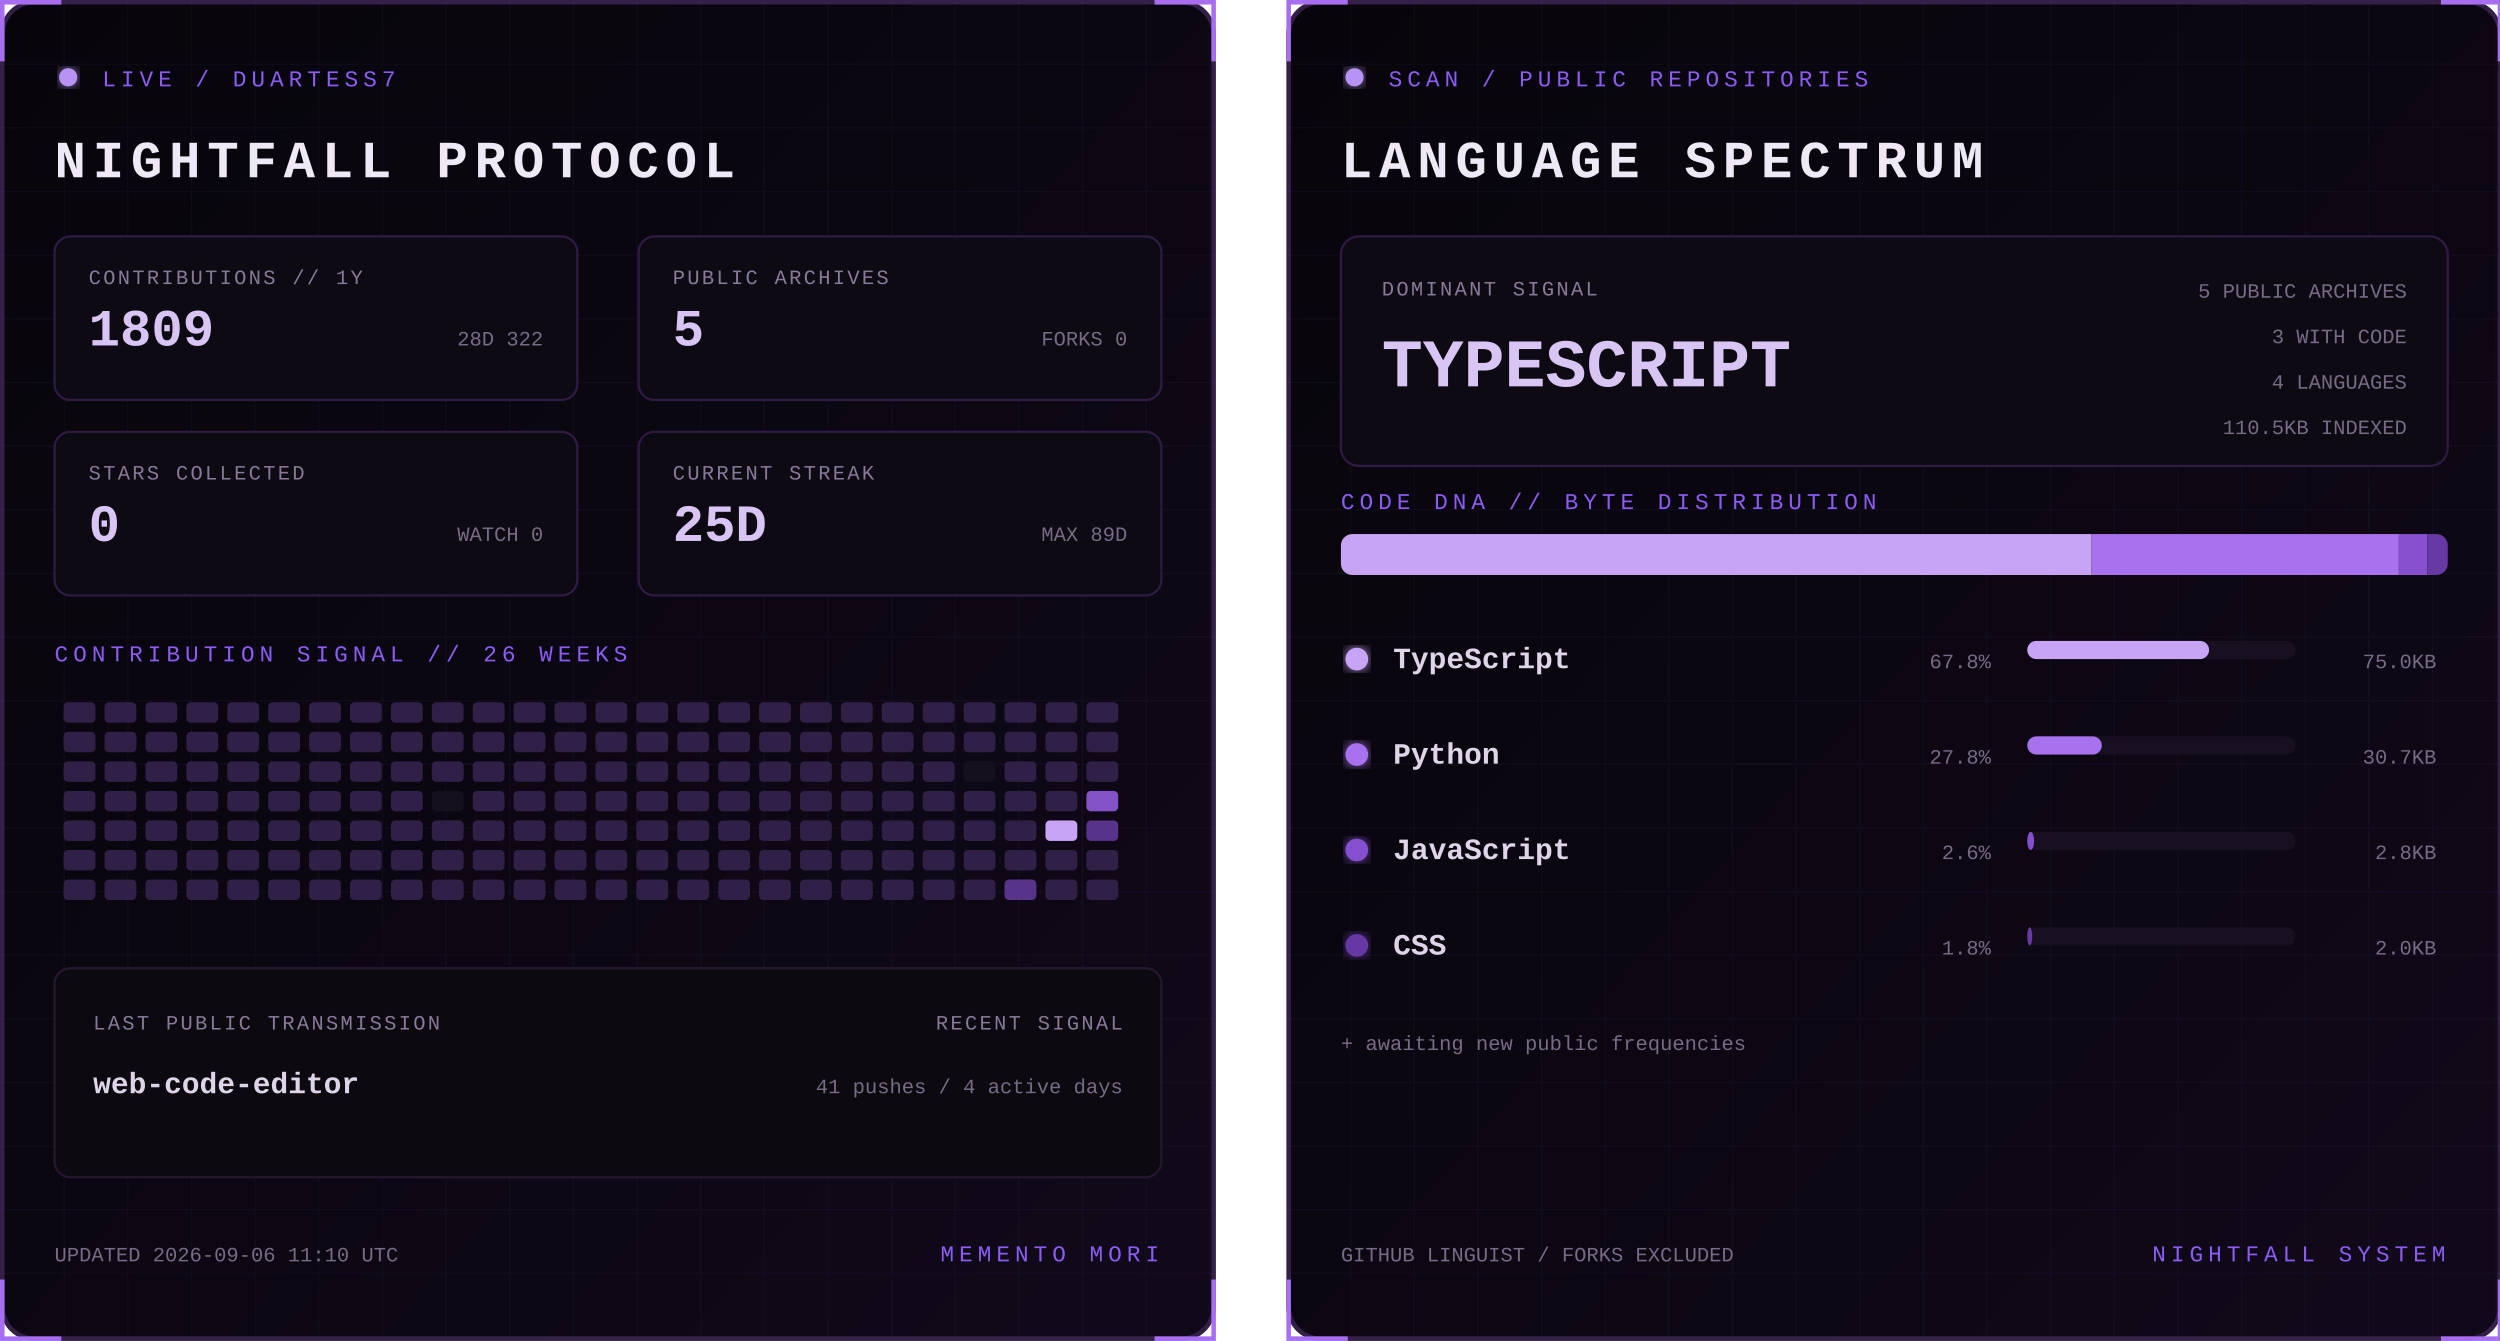
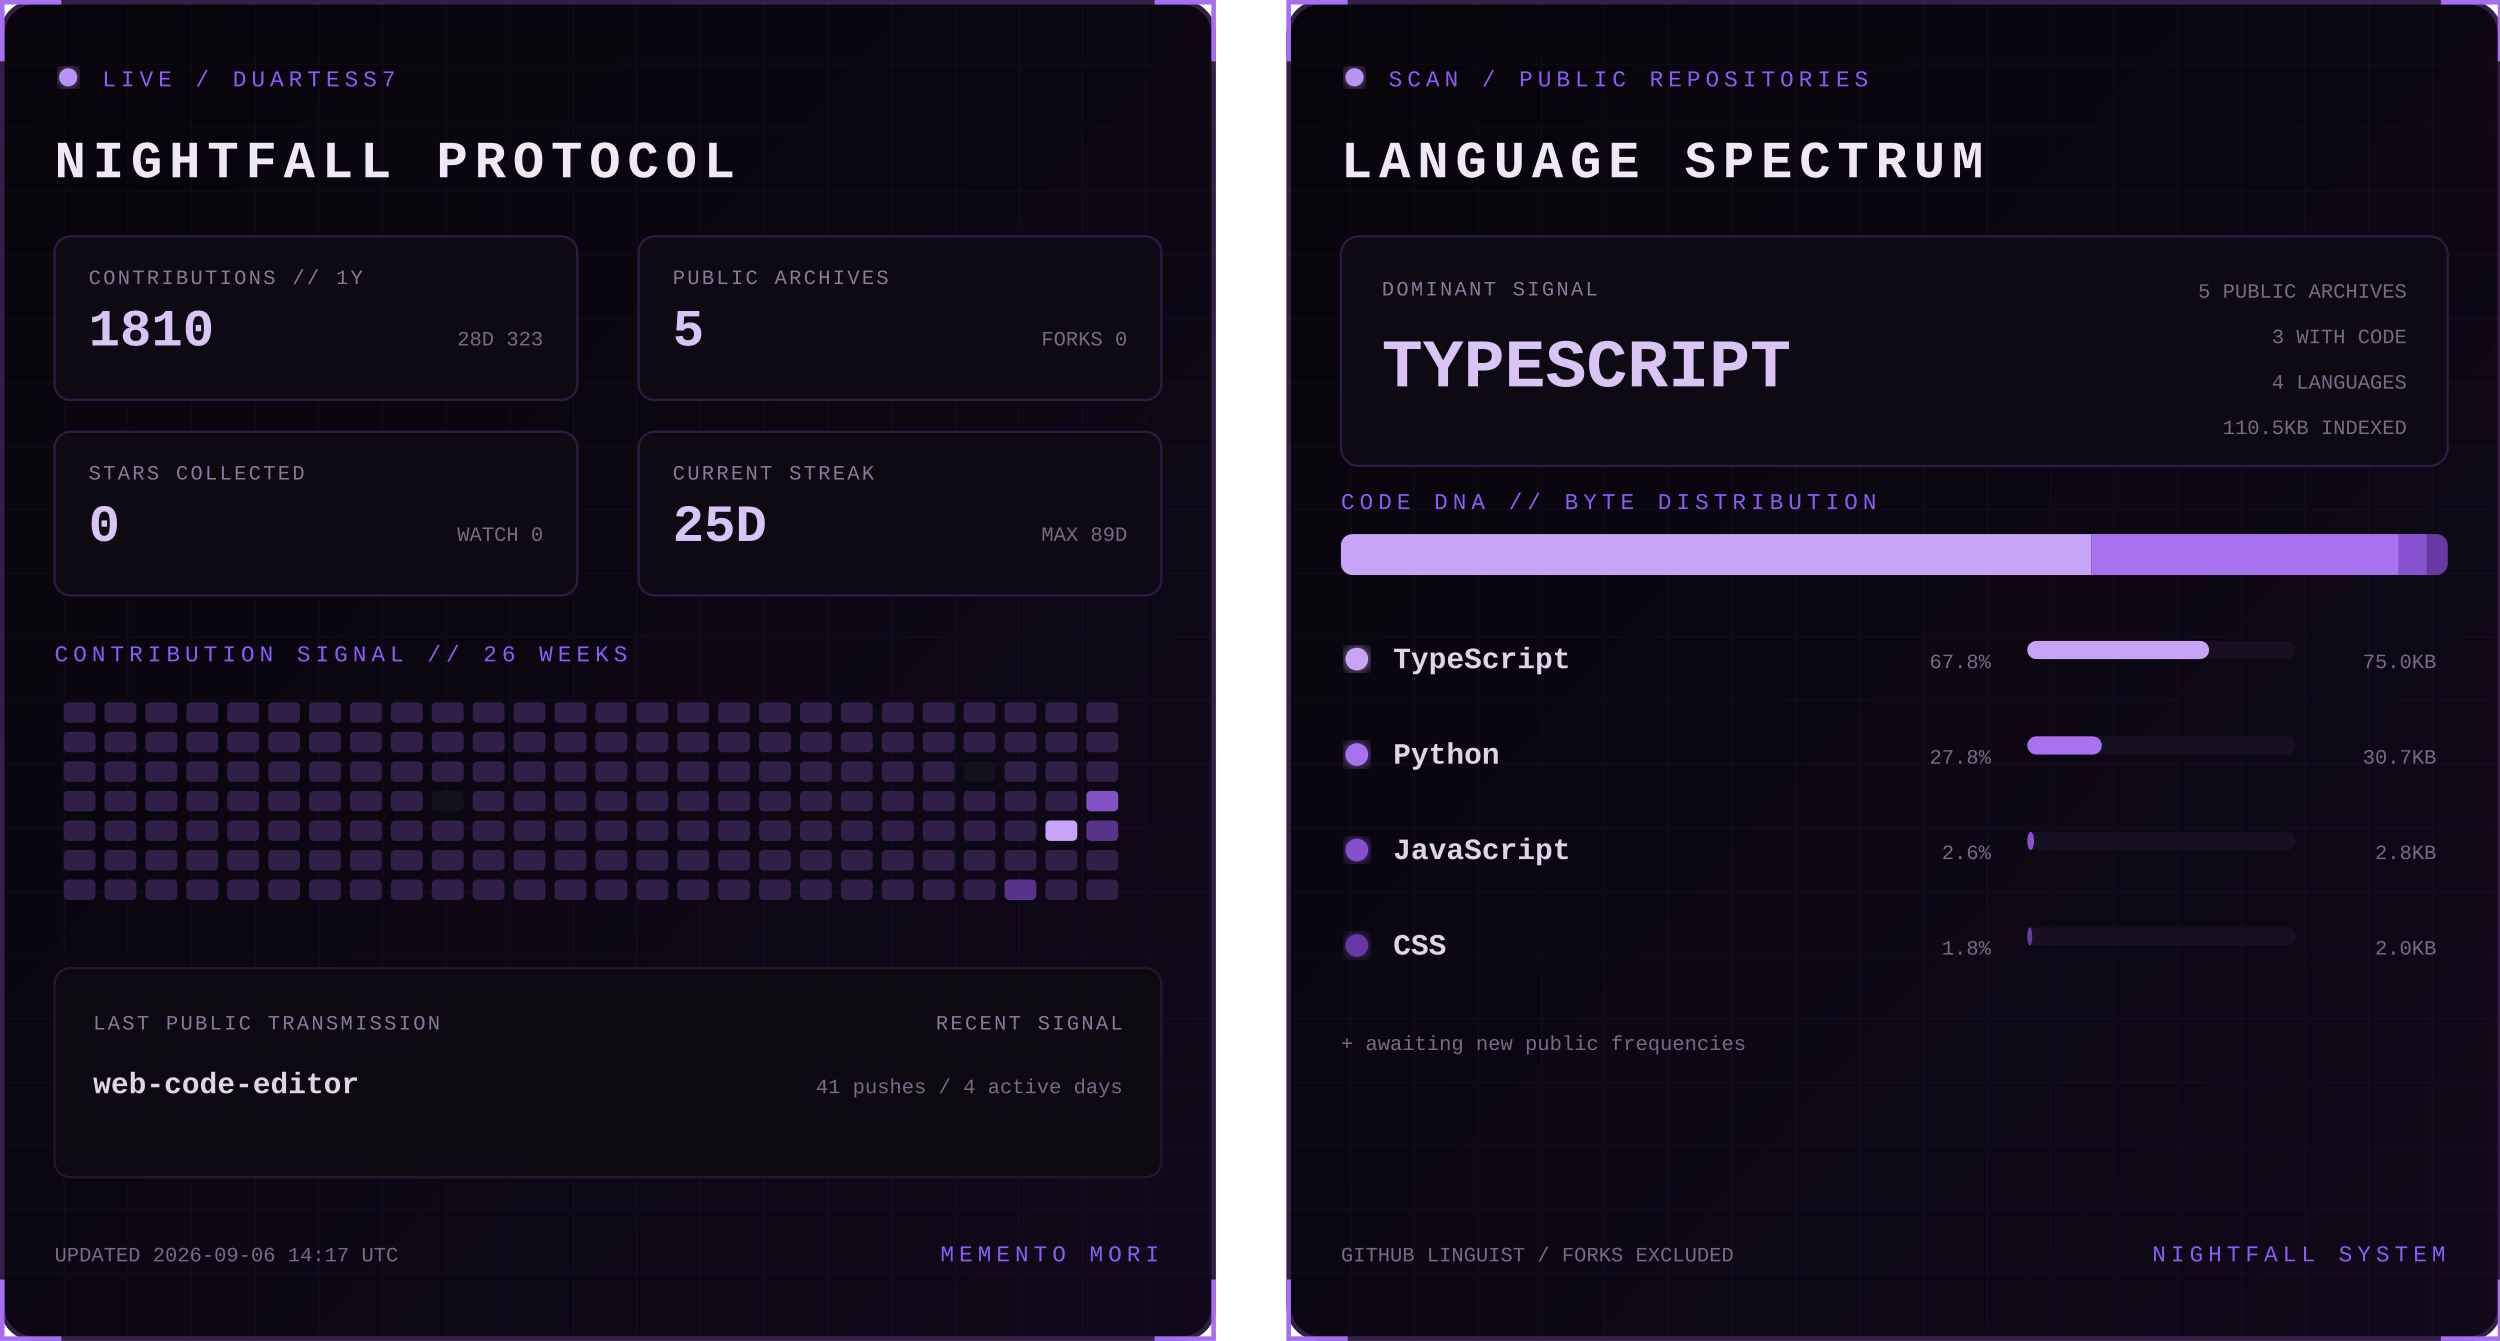
<svg xmlns="http://www.w3.org/2000/svg" width="1100" height="590" viewBox="0 0 1100 590" role="img" aria-labelledby="title desc">
  <defs>
    <linearGradient id="bg" x1="0" y1="0" x2="1" y2="1">
      <stop stop-color="#07050a" />
      <stop offset="1" stop-color="#10091a" />
    </linearGradient>
    <filter id="glow">
      <feGaussianBlur stdDeviation="3" result="b" />
      <feMerge>
        <feMergeNode in="b" />
        <feMergeNode in="SourceGraphic" />
      </feMerge>
    </filter>
    <pattern id="grid" width="28" height="28" patternUnits="userSpaceOnUse">
      <path d="M28 0H0V28" fill="none" stroke="#8b5cf6" stroke-opacity=".055" />
    </pattern>
    <clipPath id="dna">
      <rect x="24" y="235" width="487" height="18" rx="5" />
    </clipPath>
    <style>
      text { font-family: Consolas, 'Courier New', monospace; }
      .kicker { fill:#8b5cf6; font-size:10px; letter-spacing:2.2px; }
      .title { fill:#eee8f7; font-size:23px; font-weight:700; letter-spacing:3px; }
      .label { fill:#887a99; font-size:9px; letter-spacing:1px; }
      .stat { fill:#d8c5f4; font-size:23px; font-weight:700; }
      .detail,.pct { fill:#776b85; font-size:9px; }
      .lang { fill:#ded5e8; font-size:13px; font-weight:700; }
      .hero { fill:#d8c5f4; font-size:30px; font-weight:700; }
      .blink { animation:blink 1.6s step-end infinite; }
      @keyframes blink { 50% { opacity:.25 } }
    </style>
  </defs>
  <g>
    <rect x="1" y="1" width="533" height="588" rx="14" fill="url(#bg)" stroke="#342047" stroke-width="2" />
    <rect x="1" y="1" width="533" height="588" rx="14" fill="url(#grid)" />
    <path d="M27 1H1v26 M508 1h26v26 M534 563v26h-26 M27 589H1v-26" stroke="#a76ff0" stroke-width="2" fill="none" />
    <circle cx="30" cy="34" r="4" fill="#b794f4" filter="url(#glow)" class="blink" />
    <text x="45" y="38" class="kicker">LIVE / DUARTESS7</text>
    <text x="24" y="78" class="title">NIGHTFALL PROTOCOL</text>
    <g transform="translate(24 104)">
      <rect width="230" height="72" rx="7" fill="#0d0a13" stroke="#2d1b43" />
      <text x="15" y="21" class="label">CONTRIBUTIONS // 1Y</text>
-       <text x="15" y="48" class="stat">1809</text>
-       <text x="215" y="48" text-anchor="end" class="detail">28D 322</text>
+       <text x="15" y="48" class="stat">1810</text>
+       <text x="215" y="48" text-anchor="end" class="detail">28D 323</text>
    </g>
    <g transform="translate(281 104)">
      <rect width="230" height="72" rx="7" fill="#0d0a13" stroke="#2d1b43" />
      <text x="15" y="21" class="label">PUBLIC ARCHIVES</text>
      <text x="15" y="48" class="stat">5</text>
      <text x="215" y="48" text-anchor="end" class="detail">FORKS 0</text>
    </g>
    <g transform="translate(24 190)">
      <rect width="230" height="72" rx="7" fill="#0d0a13" stroke="#2d1b43" />
      <text x="15" y="21" class="label">STARS COLLECTED</text>
      <text x="15" y="48" class="stat">0</text>
      <text x="215" y="48" text-anchor="end" class="detail">WATCH 0</text>
    </g>
    <g transform="translate(281 190)">
      <rect width="230" height="72" rx="7" fill="#0d0a13" stroke="#2d1b43" />
      <text x="15" y="21" class="label">CURRENT STREAK</text>
      <text x="15" y="48" class="stat">25D</text>
      <text x="215" y="48" text-anchor="end" class="detail">MAX 89D</text>
    </g>
    <text x="24" y="291" class="kicker">CONTRIBUTION SIGNAL // 26 WEEKS</text>
    <g>
      <rect x="28" y="309" width="14" height="9" rx="2" fill="#302047" />
      <rect x="28" y="322" width="14" height="9" rx="2" fill="#302047" />
      <rect x="28" y="335" width="14" height="9" rx="2" fill="#302047" />
      <rect x="28" y="348" width="14" height="9" rx="2" fill="#302047" />
      <rect x="28" y="361" width="14" height="9" rx="2" fill="#302047" />
      <rect x="28" y="374" width="14" height="9" rx="2" fill="#302047" />
      <rect x="28" y="387" width="14" height="9" rx="2" fill="#302047" />
      <rect x="46" y="309" width="14" height="9" rx="2" fill="#302047" />
      <rect x="46" y="322" width="14" height="9" rx="2" fill="#302047" />
      <rect x="46" y="335" width="14" height="9" rx="2" fill="#302047" />
      <rect x="46" y="348" width="14" height="9" rx="2" fill="#302047" />
      <rect x="46" y="361" width="14" height="9" rx="2" fill="#302047" />
      <rect x="46" y="374" width="14" height="9" rx="2" fill="#302047" />
      <rect x="46" y="387" width="14" height="9" rx="2" fill="#302047" />
      <rect x="64" y="309" width="14" height="9" rx="2" fill="#302047" />
      <rect x="64" y="322" width="14" height="9" rx="2" fill="#302047" />
      <rect x="64" y="335" width="14" height="9" rx="2" fill="#302047" />
      <rect x="64" y="348" width="14" height="9" rx="2" fill="#302047" />
      <rect x="64" y="361" width="14" height="9" rx="2" fill="#302047" />
      <rect x="64" y="374" width="14" height="9" rx="2" fill="#302047" />
      <rect x="64" y="387" width="14" height="9" rx="2" fill="#302047" />
      <rect x="82" y="309" width="14" height="9" rx="2" fill="#302047" />
      <rect x="82" y="322" width="14" height="9" rx="2" fill="#302047" />
      <rect x="82" y="335" width="14" height="9" rx="2" fill="#302047" />
      <rect x="82" y="348" width="14" height="9" rx="2" fill="#302047" />
      <rect x="82" y="361" width="14" height="9" rx="2" fill="#302047" />
      <rect x="82" y="374" width="14" height="9" rx="2" fill="#302047" />
      <rect x="82" y="387" width="14" height="9" rx="2" fill="#302047" />
      <rect x="100" y="309" width="14" height="9" rx="2" fill="#302047" />
      <rect x="100" y="322" width="14" height="9" rx="2" fill="#302047" />
      <rect x="100" y="335" width="14" height="9" rx="2" fill="#302047" />
      <rect x="100" y="348" width="14" height="9" rx="2" fill="#302047" />
      <rect x="100" y="361" width="14" height="9" rx="2" fill="#302047" />
      <rect x="100" y="374" width="14" height="9" rx="2" fill="#302047" />
      <rect x="100" y="387" width="14" height="9" rx="2" fill="#302047" />
      <rect x="118" y="309" width="14" height="9" rx="2" fill="#302047" />
      <rect x="118" y="322" width="14" height="9" rx="2" fill="#302047" />
      <rect x="118" y="335" width="14" height="9" rx="2" fill="#302047" />
      <rect x="118" y="348" width="14" height="9" rx="2" fill="#302047" />
      <rect x="118" y="361" width="14" height="9" rx="2" fill="#302047" />
      <rect x="118" y="374" width="14" height="9" rx="2" fill="#302047" />
      <rect x="118" y="387" width="14" height="9" rx="2" fill="#302047" />
      <rect x="136" y="309" width="14" height="9" rx="2" fill="#302047" />
      <rect x="136" y="322" width="14" height="9" rx="2" fill="#302047" />
      <rect x="136" y="335" width="14" height="9" rx="2" fill="#302047" />
      <rect x="136" y="348" width="14" height="9" rx="2" fill="#302047" />
      <rect x="136" y="361" width="14" height="9" rx="2" fill="#302047" />
      <rect x="136" y="374" width="14" height="9" rx="2" fill="#302047" />
      <rect x="136" y="387" width="14" height="9" rx="2" fill="#302047" />
      <rect x="154" y="309" width="14" height="9" rx="2" fill="#302047" />
      <rect x="154" y="322" width="14" height="9" rx="2" fill="#302047" />
      <rect x="154" y="335" width="14" height="9" rx="2" fill="#302047" />
      <rect x="154" y="348" width="14" height="9" rx="2" fill="#302047" />
      <rect x="154" y="361" width="14" height="9" rx="2" fill="#302047" />
      <rect x="154" y="374" width="14" height="9" rx="2" fill="#302047" />
      <rect x="154" y="387" width="14" height="9" rx="2" fill="#302047" />
      <rect x="172" y="309" width="14" height="9" rx="2" fill="#302047" />
      <rect x="172" y="322" width="14" height="9" rx="2" fill="#302047" />
      <rect x="172" y="335" width="14" height="9" rx="2" fill="#302047" />
      <rect x="172" y="348" width="14" height="9" rx="2" fill="#302047" />
      <rect x="172" y="361" width="14" height="9" rx="2" fill="#302047" />
      <rect x="172" y="374" width="14" height="9" rx="2" fill="#302047" />
      <rect x="172" y="387" width="14" height="9" rx="2" fill="#302047" />
      <rect x="190" y="309" width="14" height="9" rx="2" fill="#302047" />
      <rect x="190" y="322" width="14" height="9" rx="2" fill="#302047" />
      <rect x="190" y="335" width="14" height="9" rx="2" fill="#302047" />
      <rect x="190" y="348" width="14" height="9" rx="2" fill="#15101d" />
      <rect x="190" y="361" width="14" height="9" rx="2" fill="#302047" />
      <rect x="190" y="374" width="14" height="9" rx="2" fill="#302047" />
      <rect x="190" y="387" width="14" height="9" rx="2" fill="#302047" />
      <rect x="208" y="309" width="14" height="9" rx="2" fill="#302047" />
      <rect x="208" y="322" width="14" height="9" rx="2" fill="#302047" />
      <rect x="208" y="335" width="14" height="9" rx="2" fill="#302047" />
      <rect x="208" y="348" width="14" height="9" rx="2" fill="#302047" />
      <rect x="208" y="361" width="14" height="9" rx="2" fill="#302047" />
      <rect x="208" y="374" width="14" height="9" rx="2" fill="#302047" />
      <rect x="208" y="387" width="14" height="9" rx="2" fill="#302047" />
      <rect x="226" y="309" width="14" height="9" rx="2" fill="#302047" />
      <rect x="226" y="322" width="14" height="9" rx="2" fill="#302047" />
      <rect x="226" y="335" width="14" height="9" rx="2" fill="#302047" />
      <rect x="226" y="348" width="14" height="9" rx="2" fill="#302047" />
      <rect x="226" y="361" width="14" height="9" rx="2" fill="#302047" />
      <rect x="226" y="374" width="14" height="9" rx="2" fill="#302047" />
      <rect x="226" y="387" width="14" height="9" rx="2" fill="#302047" />
      <rect x="244" y="309" width="14" height="9" rx="2" fill="#302047" />
      <rect x="244" y="322" width="14" height="9" rx="2" fill="#302047" />
      <rect x="244" y="335" width="14" height="9" rx="2" fill="#302047" />
      <rect x="244" y="348" width="14" height="9" rx="2" fill="#302047" />
      <rect x="244" y="361" width="14" height="9" rx="2" fill="#302047" />
      <rect x="244" y="374" width="14" height="9" rx="2" fill="#302047" />
      <rect x="244" y="387" width="14" height="9" rx="2" fill="#302047" />
      <rect x="262" y="309" width="14" height="9" rx="2" fill="#302047" />
      <rect x="262" y="322" width="14" height="9" rx="2" fill="#302047" />
      <rect x="262" y="335" width="14" height="9" rx="2" fill="#302047" />
      <rect x="262" y="348" width="14" height="9" rx="2" fill="#302047" />
      <rect x="262" y="361" width="14" height="9" rx="2" fill="#302047" />
      <rect x="262" y="374" width="14" height="9" rx="2" fill="#302047" />
      <rect x="262" y="387" width="14" height="9" rx="2" fill="#302047" />
      <rect x="280" y="309" width="14" height="9" rx="2" fill="#302047" />
      <rect x="280" y="322" width="14" height="9" rx="2" fill="#302047" />
      <rect x="280" y="335" width="14" height="9" rx="2" fill="#302047" />
      <rect x="280" y="348" width="14" height="9" rx="2" fill="#302047" />
      <rect x="280" y="361" width="14" height="9" rx="2" fill="#302047" />
      <rect x="280" y="374" width="14" height="9" rx="2" fill="#302047" />
      <rect x="280" y="387" width="14" height="9" rx="2" fill="#302047" />
      <rect x="298" y="309" width="14" height="9" rx="2" fill="#302047" />
      <rect x="298" y="322" width="14" height="9" rx="2" fill="#302047" />
      <rect x="298" y="335" width="14" height="9" rx="2" fill="#302047" />
      <rect x="298" y="348" width="14" height="9" rx="2" fill="#302047" />
      <rect x="298" y="361" width="14" height="9" rx="2" fill="#302047" />
      <rect x="298" y="374" width="14" height="9" rx="2" fill="#302047" />
      <rect x="298" y="387" width="14" height="9" rx="2" fill="#302047" />
      <rect x="316" y="309" width="14" height="9" rx="2" fill="#302047" />
      <rect x="316" y="322" width="14" height="9" rx="2" fill="#302047" />
      <rect x="316" y="335" width="14" height="9" rx="2" fill="#302047" />
      <rect x="316" y="348" width="14" height="9" rx="2" fill="#302047" />
      <rect x="316" y="361" width="14" height="9" rx="2" fill="#302047" />
      <rect x="316" y="374" width="14" height="9" rx="2" fill="#302047" />
      <rect x="316" y="387" width="14" height="9" rx="2" fill="#302047" />
      <rect x="334" y="309" width="14" height="9" rx="2" fill="#302047" />
      <rect x="334" y="322" width="14" height="9" rx="2" fill="#302047" />
      <rect x="334" y="335" width="14" height="9" rx="2" fill="#302047" />
      <rect x="334" y="348" width="14" height="9" rx="2" fill="#302047" />
      <rect x="334" y="361" width="14" height="9" rx="2" fill="#302047" />
      <rect x="334" y="374" width="14" height="9" rx="2" fill="#302047" />
      <rect x="334" y="387" width="14" height="9" rx="2" fill="#302047" />
      <rect x="352" y="309" width="14" height="9" rx="2" fill="#302047" />
      <rect x="352" y="322" width="14" height="9" rx="2" fill="#302047" />
      <rect x="352" y="335" width="14" height="9" rx="2" fill="#302047" />
      <rect x="352" y="348" width="14" height="9" rx="2" fill="#302047" />
      <rect x="352" y="361" width="14" height="9" rx="2" fill="#302047" />
      <rect x="352" y="374" width="14" height="9" rx="2" fill="#302047" />
      <rect x="352" y="387" width="14" height="9" rx="2" fill="#302047" />
      <rect x="370" y="309" width="14" height="9" rx="2" fill="#302047" />
      <rect x="370" y="322" width="14" height="9" rx="2" fill="#302047" />
      <rect x="370" y="335" width="14" height="9" rx="2" fill="#302047" />
      <rect x="370" y="348" width="14" height="9" rx="2" fill="#302047" />
      <rect x="370" y="361" width="14" height="9" rx="2" fill="#302047" />
      <rect x="370" y="374" width="14" height="9" rx="2" fill="#302047" />
      <rect x="370" y="387" width="14" height="9" rx="2" fill="#302047" />
      <rect x="388" y="309" width="14" height="9" rx="2" fill="#302047" />
      <rect x="388" y="322" width="14" height="9" rx="2" fill="#302047" />
      <rect x="388" y="335" width="14" height="9" rx="2" fill="#302047" />
      <rect x="388" y="348" width="14" height="9" rx="2" fill="#302047" />
      <rect x="388" y="361" width="14" height="9" rx="2" fill="#302047" />
      <rect x="388" y="374" width="14" height="9" rx="2" fill="#302047" />
      <rect x="388" y="387" width="14" height="9" rx="2" fill="#302047" />
      <rect x="406" y="309" width="14" height="9" rx="2" fill="#302047" />
      <rect x="406" y="322" width="14" height="9" rx="2" fill="#302047" />
      <rect x="406" y="335" width="14" height="9" rx="2" fill="#302047" />
      <rect x="406" y="348" width="14" height="9" rx="2" fill="#302047" />
      <rect x="406" y="361" width="14" height="9" rx="2" fill="#302047" />
      <rect x="406" y="374" width="14" height="9" rx="2" fill="#302047" />
      <rect x="406" y="387" width="14" height="9" rx="2" fill="#302047" />
      <rect x="424" y="309" width="14" height="9" rx="2" fill="#302047" />
      <rect x="424" y="322" width="14" height="9" rx="2" fill="#302047" />
      <rect x="424" y="335" width="14" height="9" rx="2" fill="#15101d" />
      <rect x="424" y="348" width="14" height="9" rx="2" fill="#302047" />
      <rect x="424" y="361" width="14" height="9" rx="2" fill="#302047" />
      <rect x="424" y="374" width="14" height="9" rx="2" fill="#302047" />
      <rect x="424" y="387" width="14" height="9" rx="2" fill="#302047" />
      <rect x="442" y="309" width="14" height="9" rx="2" fill="#302047" />
      <rect x="442" y="322" width="14" height="9" rx="2" fill="#302047" />
      <rect x="442" y="335" width="14" height="9" rx="2" fill="#302047" />
      <rect x="442" y="348" width="14" height="9" rx="2" fill="#302047" />
      <rect x="442" y="361" width="14" height="9" rx="2" fill="#302047" />
      <rect x="442" y="374" width="14" height="9" rx="2" fill="#302047" />
      <rect x="442" y="387" width="14" height="9" rx="2" fill="#57338a" />
      <rect x="460" y="309" width="14" height="9" rx="2" fill="#302047" />
      <rect x="460" y="322" width="14" height="9" rx="2" fill="#302047" />
      <rect x="460" y="335" width="14" height="9" rx="2" fill="#302047" />
      <rect x="460" y="348" width="14" height="9" rx="2" fill="#302047" />
      <rect x="460" y="361" width="14" height="9" rx="2" fill="#c7a4f6" />
      <rect x="460" y="374" width="14" height="9" rx="2" fill="#302047" />
      <rect x="460" y="387" width="14" height="9" rx="2" fill="#302047" />
      <rect x="478" y="309" width="14" height="9" rx="2" fill="#302047" />
      <rect x="478" y="322" width="14" height="9" rx="2" fill="#302047" />
      <rect x="478" y="335" width="14" height="9" rx="2" fill="#302047" />
      <rect x="478" y="348" width="14" height="9" rx="2" fill="#8452c7" />
      <rect x="478" y="361" width="14" height="9" rx="2" fill="#57338a" />
      <rect x="478" y="374" width="14" height="9" rx="2" fill="#302047" />
      <rect x="478" y="387" width="14" height="9" rx="2" fill="#302047" />
    </g>
    <rect x="24" y="426" width="487" height="92" rx="7" fill="#0c0911" stroke="#24172f" />
    <text x="41" y="453" class="label">LAST PUBLIC TRANSMISSION</text>
    <text x="41" y="481" class="lang">web-code-editor</text>
    <text x="494" y="453" text-anchor="end" class="label">RECENT SIGNAL</text>
    <text x="494" y="481" text-anchor="end" class="detail">41 pushes / 4 active days</text>
-     <text x="24" y="555" class="detail">UPDATED 2026-09-06 11:10 UTC</text>
+     <text x="24" y="555" class="detail">UPDATED 2026-09-06 14:17 UTC</text>
    <text x="510" y="555" text-anchor="end" class="kicker">MEMENTO MORI</text>
  </g>
  <g transform="translate(566)">
    <rect x="1" y="1" width="533" height="588" rx="14" fill="url(#bg)" stroke="#342047" stroke-width="2" />
    <rect x="1" y="1" width="533" height="588" rx="14" fill="url(#grid)" />
    <path d="M27 1H1v26 M508 1h26v26 M534 563v26h-26 M27 589H1v-26" stroke="#a76ff0" stroke-width="2" fill="none" />
    <circle cx="30" cy="34" r="4" fill="#b794f4" filter="url(#glow)" class="blink" />
    <text x="45" y="38" class="kicker">SCAN / PUBLIC REPOSITORIES</text>
    <text x="24" y="78" class="title">LANGUAGE SPECTRUM</text>
    <rect x="24" y="104" width="487" height="101" rx="8" fill="#0d0a13" stroke="#2d1b43" />
    <text x="42" y="130" class="label">DOMINANT SIGNAL</text>
    <text x="42" y="170" class="hero">TYPESCRIPT</text>
    <text x="493" y="131" text-anchor="end" class="detail">5 PUBLIC ARCHIVES</text>
    <text x="493" y="151" text-anchor="end" class="detail">3 WITH CODE</text>
    <text x="493" y="171" text-anchor="end" class="detail">4 LANGUAGES</text>
    <text x="493" y="191" text-anchor="end" class="detail">110.5KB INDEXED</text>
    <text x="24" y="224" class="kicker">CODE DNA // BYTE DISTRIBUTION</text>
    <rect x="24" y="235" width="487" height="18" rx="5" fill="#171020" />
    <g clip-path="url(#dna)">
      <rect x="24.0" y="235" width="330.3" height="18" fill="#c7a4f6" />
      <rect x="354.3" y="235" width="135.2" height="18" fill="#a871ed" />
      <rect x="489.5" y="235" width="12.5" height="18" fill="#8650cf" />
      <rect x="502.0" y="235" width="9.0" height="18" fill="#6639a4" />
    </g>
    <circle cx="31" cy="290" r="5" fill="#c7a4f6" filter="url(#glow)" />
    <text x="47" y="294" class="lang">TypeScript</text>
    <text x="310" y="294" text-anchor="end" class="pct">67.8%</text>
    <rect x="326" y="282" width="118" height="8" rx="4" fill="#171020" />
    <rect x="326" y="282" width="80.0" height="8" rx="4" fill="#c7a4f6" />
    <text x="506" y="294" text-anchor="end" class="detail">75.0KB</text>
    <circle cx="31" cy="332" r="5" fill="#a871ed" filter="url(#glow)" />
    <text x="47" y="336" class="lang">Python</text>
    <text x="310" y="336" text-anchor="end" class="pct">27.8%</text>
    <rect x="326" y="324" width="118" height="8" rx="4" fill="#171020" />
    <rect x="326" y="324" width="32.8" height="8" rx="4" fill="#a871ed" />
    <text x="506" y="336" text-anchor="end" class="detail">30.7KB</text>
    <circle cx="31" cy="374" r="5" fill="#8650cf" filter="url(#glow)" />
    <text x="47" y="378" class="lang">JavaScript</text>
    <text x="310" y="378" text-anchor="end" class="pct">2.6%</text>
    <rect x="326" y="366" width="118" height="8" rx="4" fill="#171020" />
    <rect x="326" y="366" width="3.0" height="8" rx="4" fill="#8650cf" />
    <text x="506" y="378" text-anchor="end" class="detail">2.8KB</text>
    <circle cx="31" cy="416" r="5" fill="#6639a4" filter="url(#glow)" />
    <text x="47" y="420" class="lang">CSS</text>
    <text x="310" y="420" text-anchor="end" class="pct">1.8%</text>
    <rect x="326" y="408" width="118" height="8" rx="4" fill="#171020" />
    <rect x="326" y="408" width="2.2" height="8" rx="4" fill="#6639a4" />
    <text x="506" y="420" text-anchor="end" class="detail">2.0KB</text>
    <text x="24" y="462" class="detail">+ awaiting new public frequencies</text>
    <text x="24" y="555" class="detail">GITHUB LINGUIST / FORKS EXCLUDED</text>
    <text x="510" y="555" text-anchor="end" class="kicker">NIGHTFALL SYSTEM</text>
  </g>
</svg>
